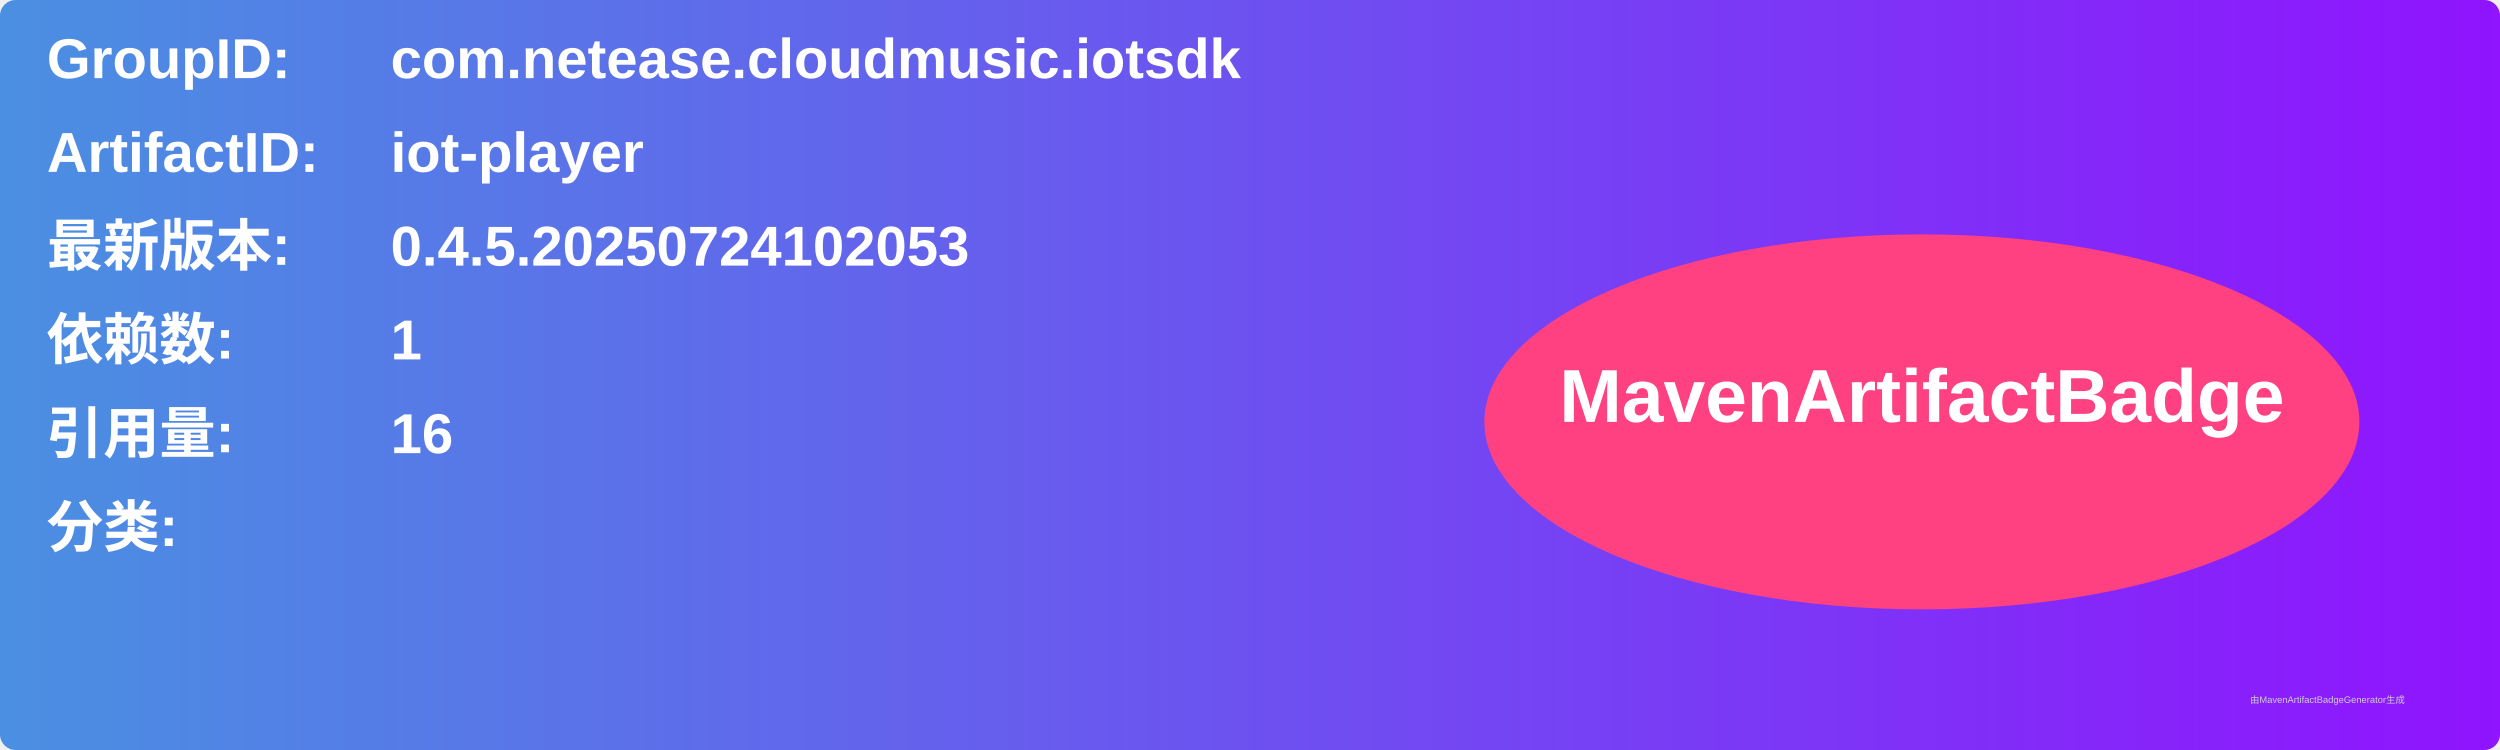
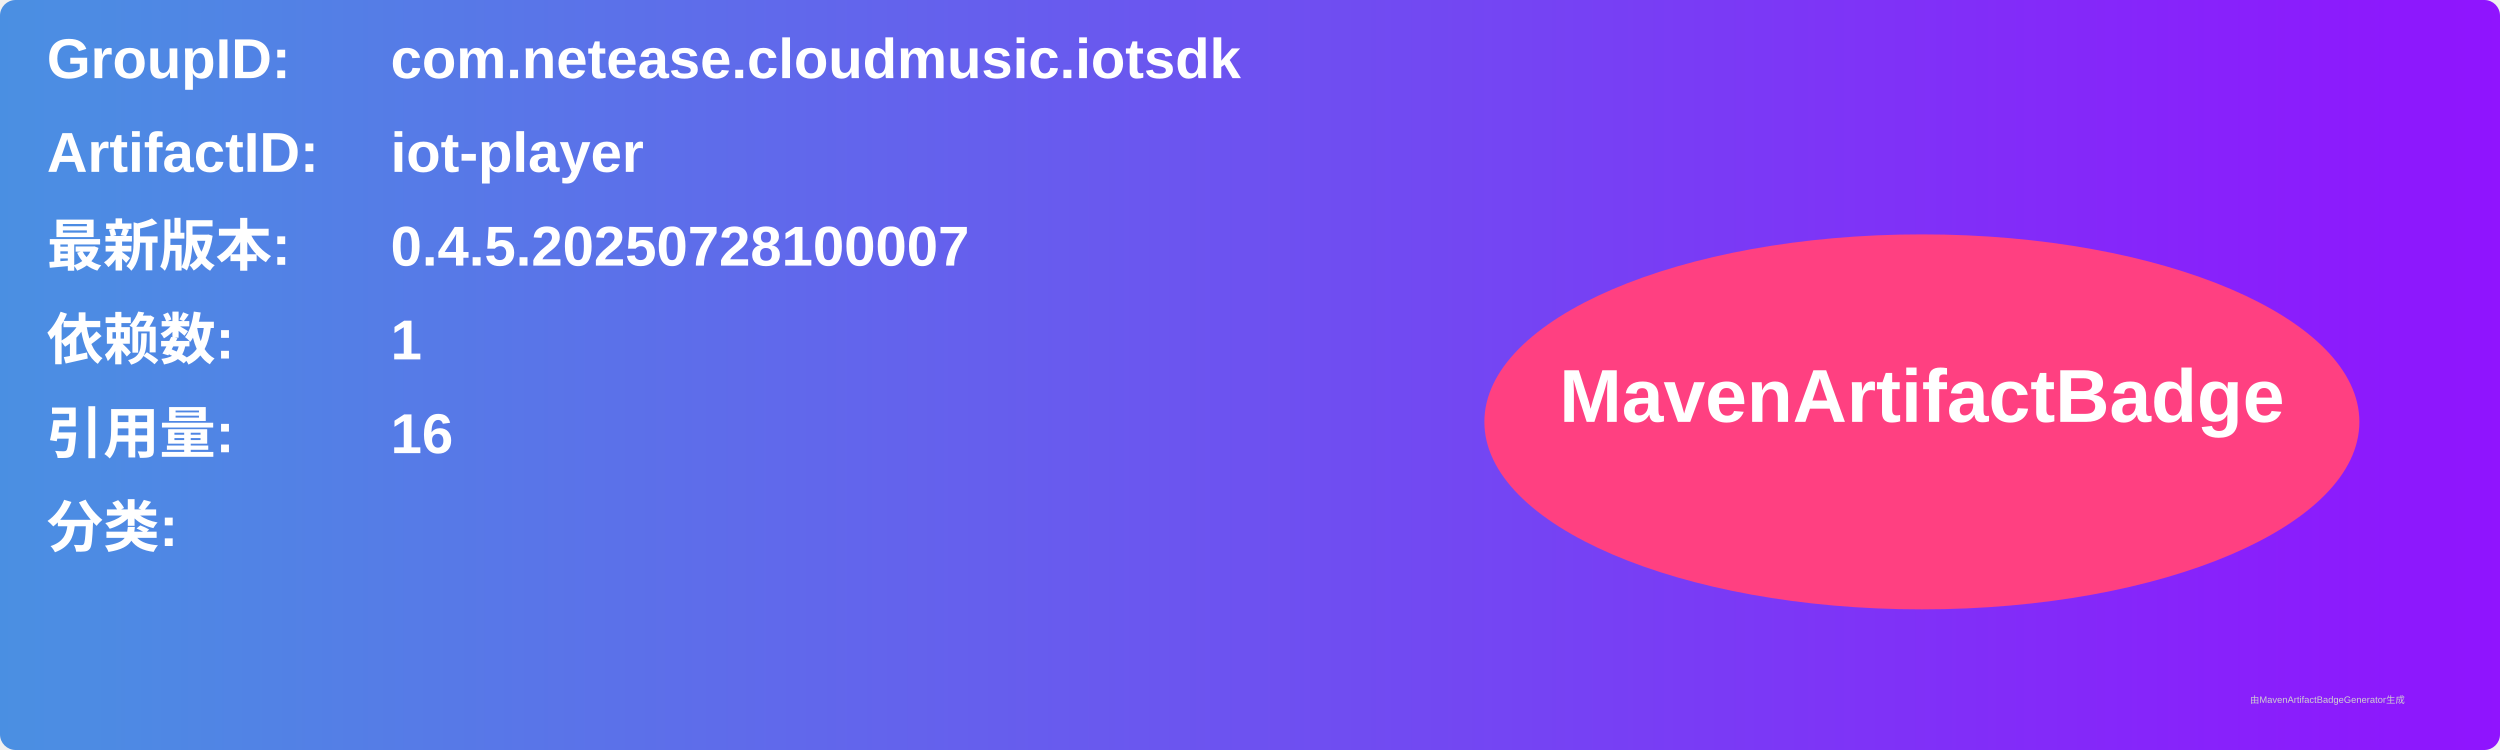
<svg xmlns="http://www.w3.org/2000/svg" width="800" height="240" viewBox="0 0 800 240">
  <linearGradient id="grad" x1="0%" y1="0%" x2="100%" y2="0%">
    <stop offset="0%" stop-color="#4a90e2" />
    <stop offset="100%" stop-color="#9013fe" />
  </linearGradient>
  <rect width="100%" height="100%" rx="5" ry="5" fill="url(#grad)" />
  <g transform="translate(15, 15)">
    <text x="0" y="10" font-family="Arial" font-size="18" fill="white" font-weight="bold" width="260">GroupID:</text>
    <text x="110" y="10" font-family="Arial" font-size="18" fill="white" font-weight="bold" width="460">com.netease.cloudmusic.iotsdk</text>
    <text x="0" y="40" font-family="Arial" font-size="18" fill="white" font-weight="bold" width="260">ArtifactID:</text>
    <text x="110" y="40" font-family="Arial" font-size="18" fill="white" font-weight="bold" width="460">iot-player</text>
    <text x="0" y="70" font-family="Arial" font-size="18" fill="white" font-weight="bold">最新版本:</text>
    <text x="110" y="70" font-family="Arial" font-size="18" fill="white" font-weight="bold">
-       <tspan font-weight="bold">0.4.5.20250724102053</tspan>
+       <tspan font-weight="bold">0.4.5.20250728100007</tspan>
    </text>
    <text x="0" y="100" font-family="Arial" font-size="18" fill="white" font-weight="bold">依赖数: </text>
    <text x="110" y="100" font-family="Arial" font-size="18" fill="white">
      <tspan font-weight="bold">1</tspan>
    </text>
    <text x="0" y="130" font-family="Arial" font-size="18" fill="white" font-weight="bold">引用量: </text>
    <text x="110" y="130" font-family="Arial" font-size="18" fill="white">
      <tspan font-weight="bold">16</tspan>
    </text>
    <text x="0" y="160" font-family="Arial" font-size="18" fill="white" font-weight="bold">分类:</text>
    <text x="10" y="190" font-family="Arial" font-size="10" fill="white">
      <tspan font-weight="bold" />
    </text>
    <ellipse cx="600" cy="120" rx="140" ry="60" fill="#ff4081" />
    <text x="600" y="120" text-anchor="middle" font-family="Arial" font-size="24" fill="white" font-weight="bold">MavenArtifactBadge</text>
  </g>
  <text x="720" y="225" font-family="Arial" font-size="3" fill="#d0d0d0">由MavenArtifactBadgeGenerator生成</text>
</svg>
